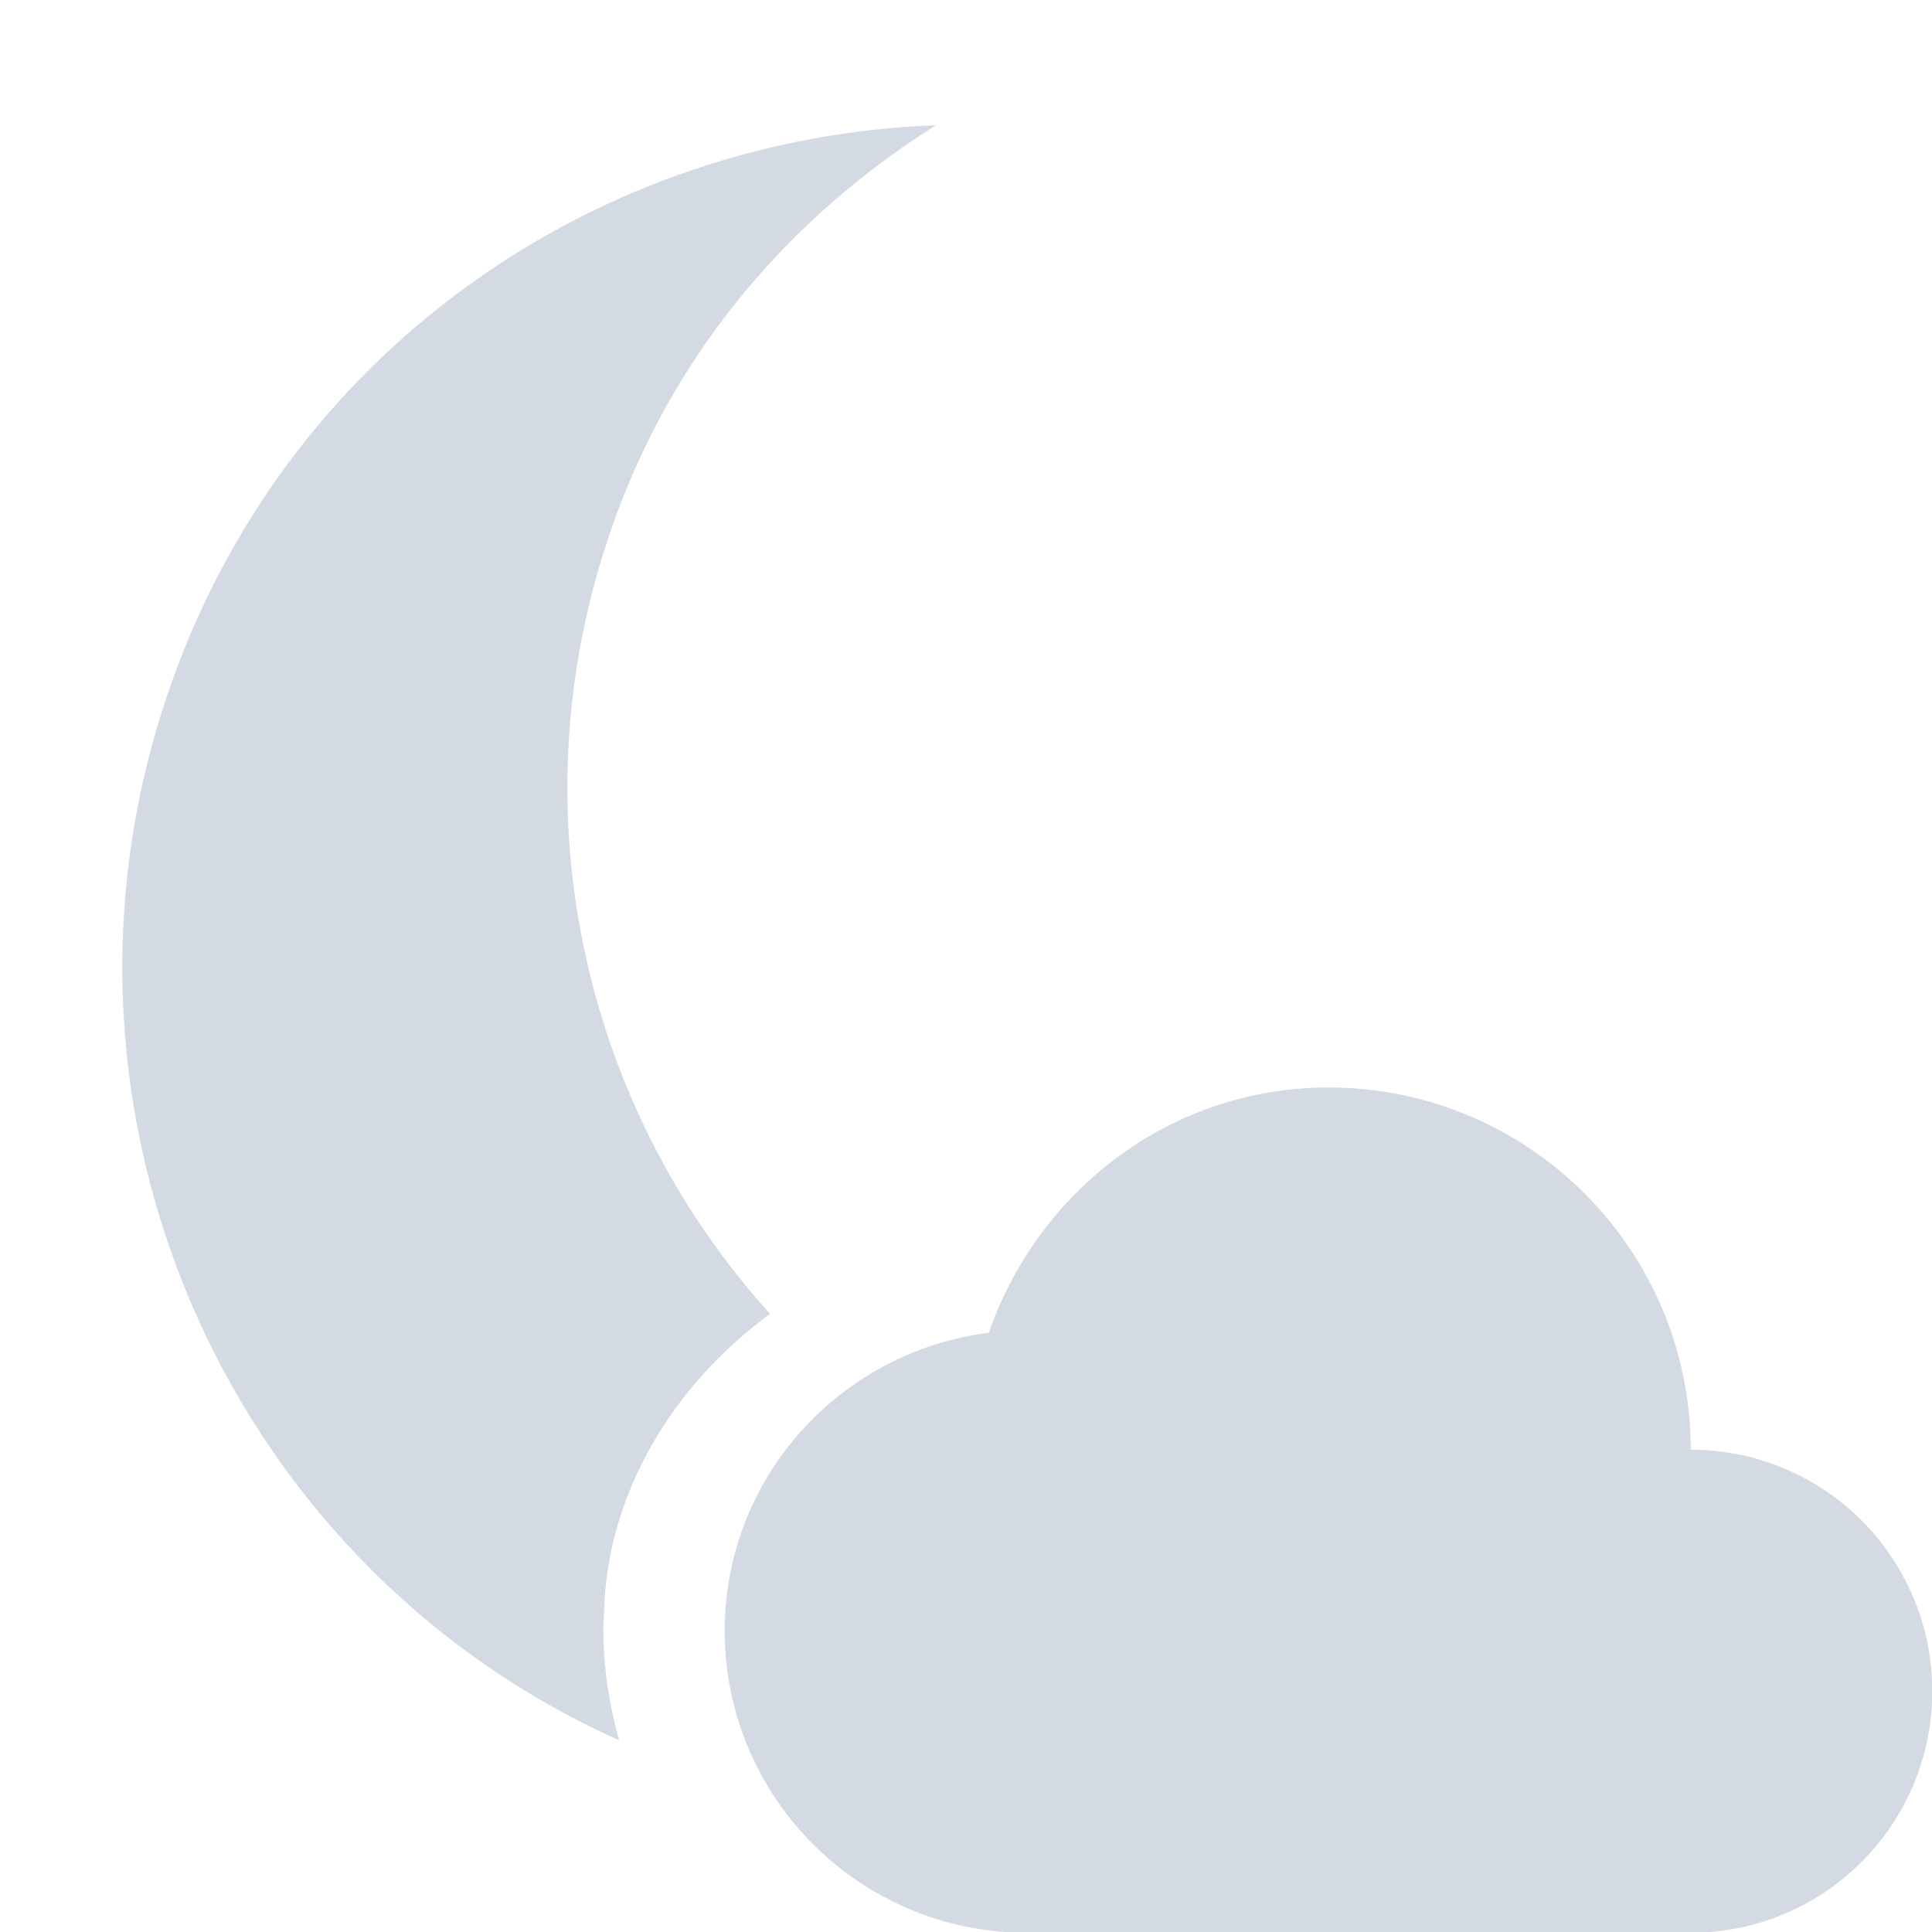
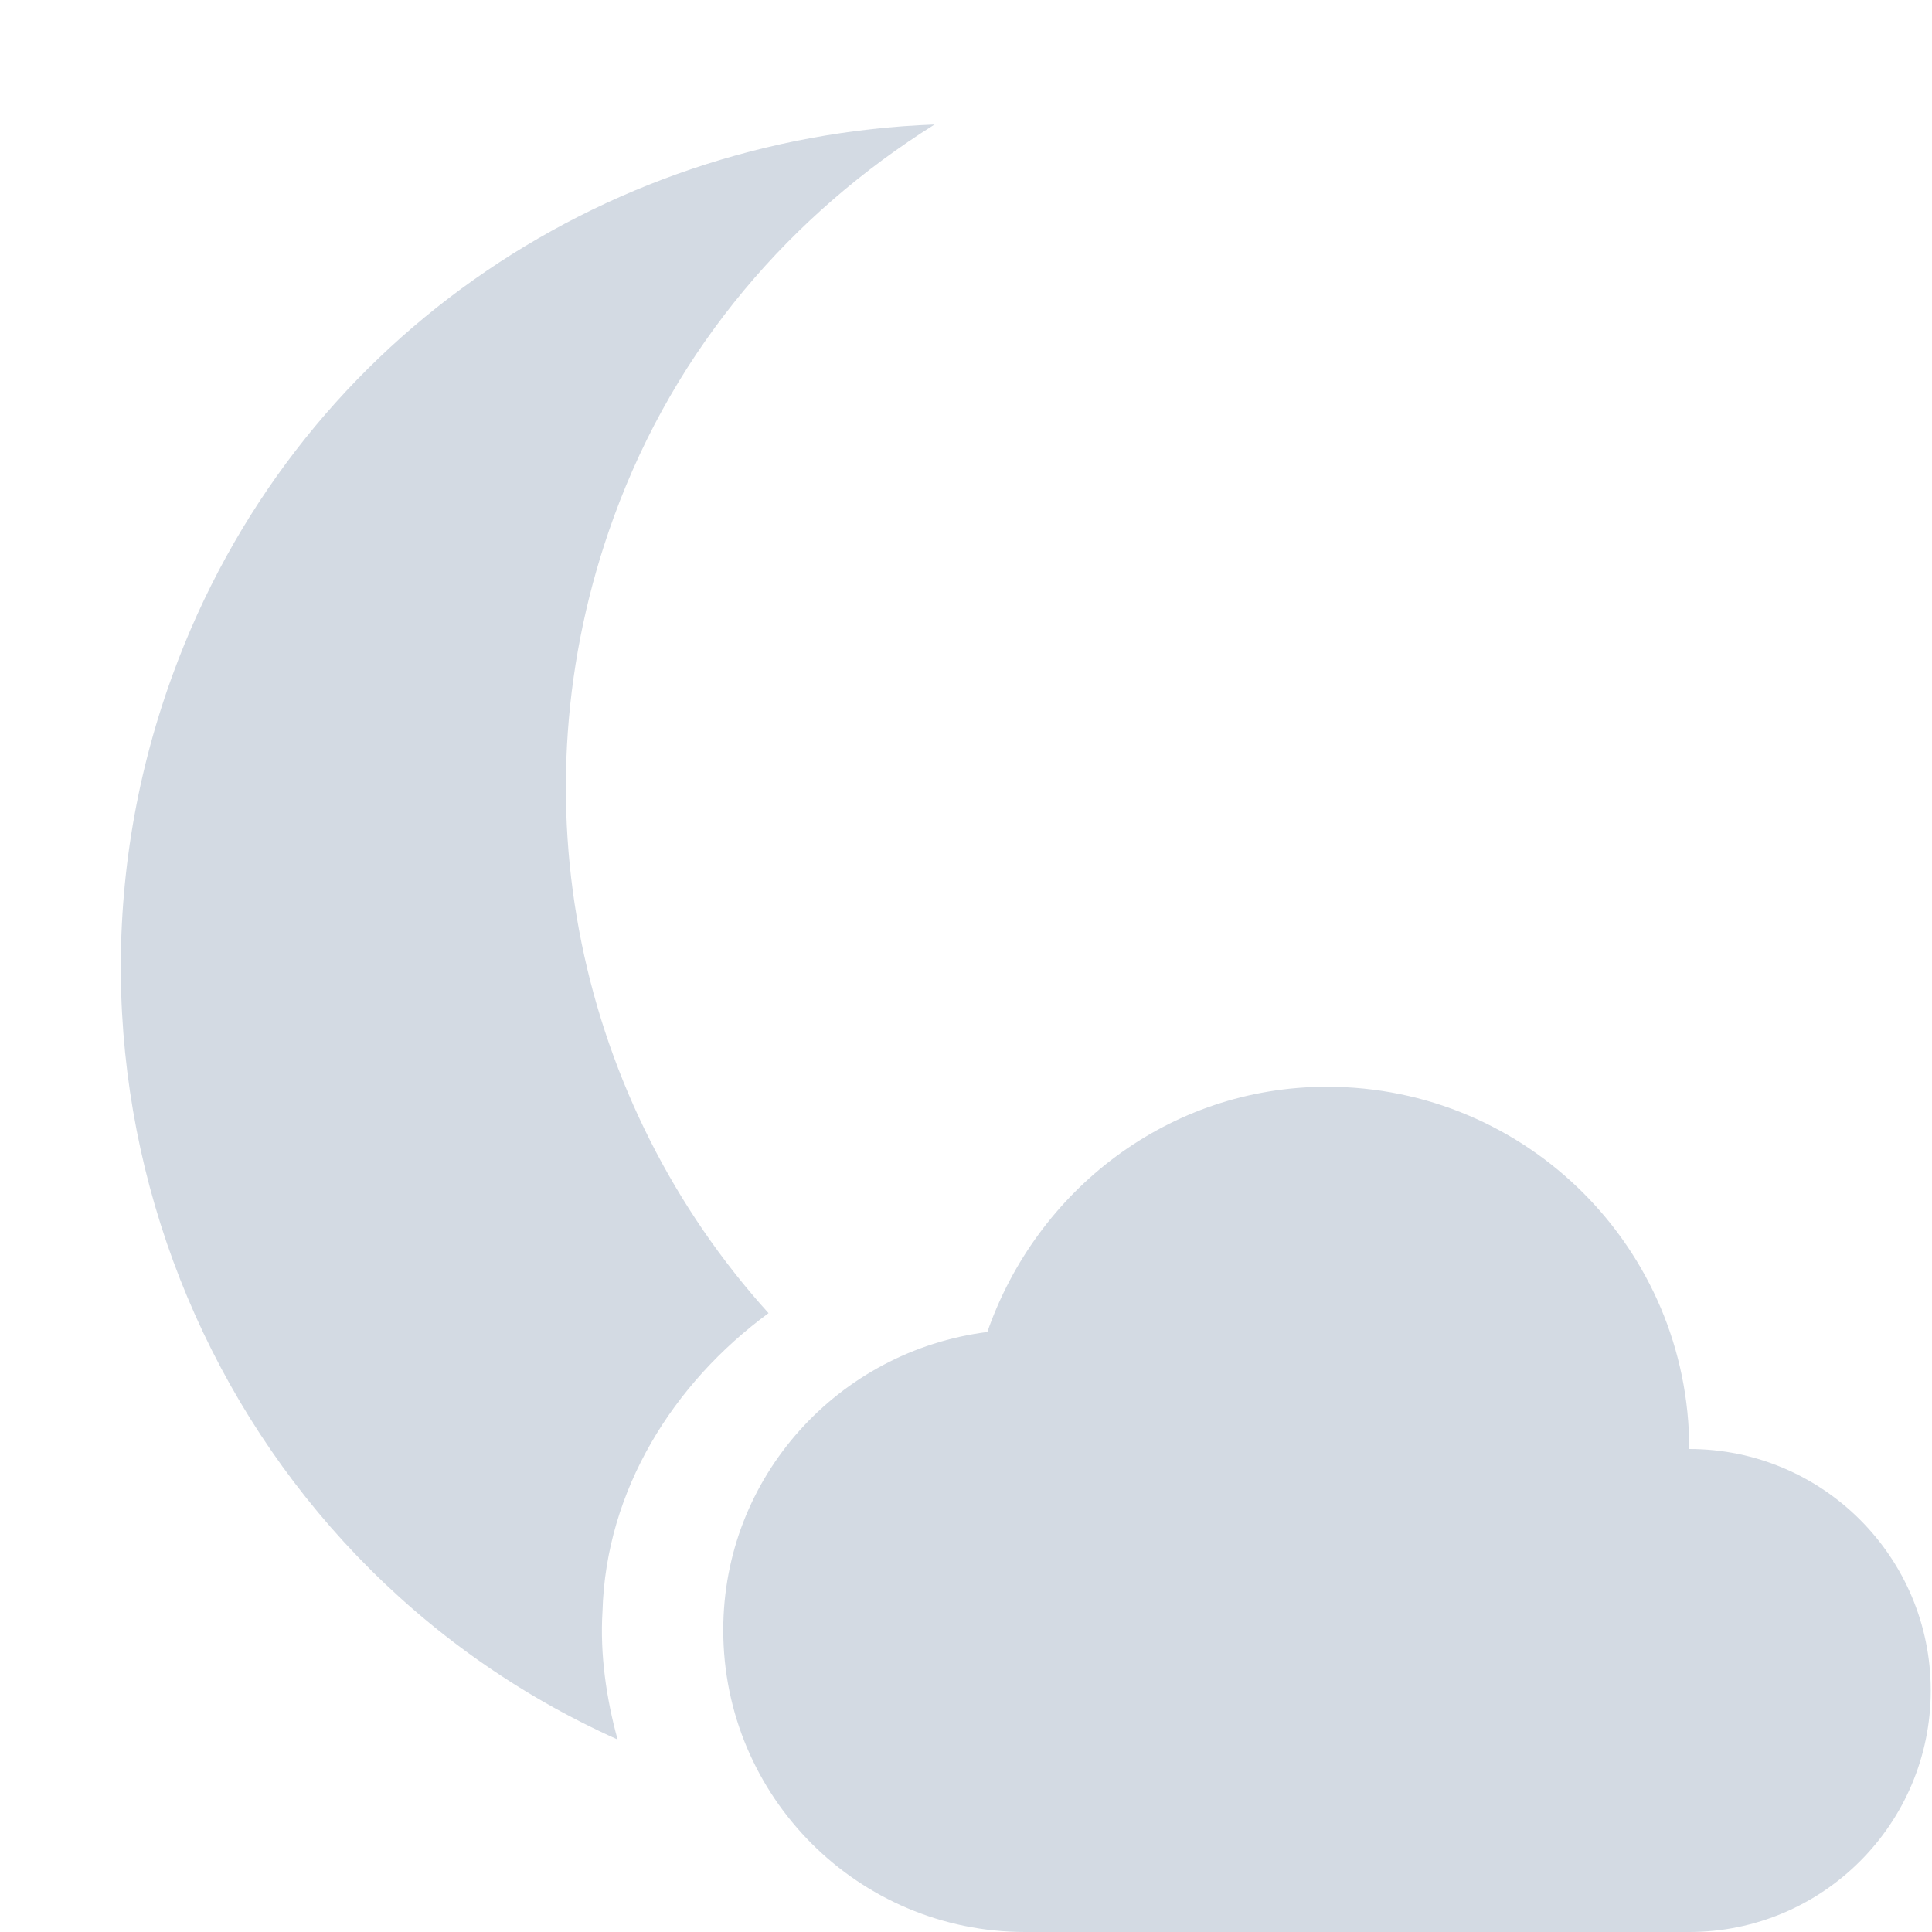
<svg xmlns="http://www.w3.org/2000/svg" width="16" height="16" version="1.1">
  <defs>
    <style id="current-color-scheme" type="text/css">
   .ColorScheme-Text { color:#d3dae3; } .ColorScheme-Highlight { color:#5294e2; }
  </style>
  </defs>
-   <g>
-     <path style="fill:currentColor" class="ColorScheme-Text" d="M 7.752,1.037 C 4.989,1.139 2.443,2.842 1.44,5.6 0.176,9.072 1.808,12.924 5.127,14.412 5.034,14.075 4.98,13.705 5.002,13.35 5.03,12.348 5.586,11.462 6.377,10.881 4.81,9.148 4.241,6.634 5.096,4.287 5.61,2.874 6.57,1.779 7.752,1.037 Z M 11.002,9.006 C 9.69,9.006 8.597,9.864 8.189,11.037 6.959,11.193 6.002,12.233 6.002,13.506 6.002,14.887 7.121,16.006 8.502,16.006 H 14.002 C 15.107,16.006 16.002,15.11 16.002,14.006 16.002,12.901 15.107,12.006 14.002,12.006 14.002,10.349 12.659,9.006 11.002,9.006 Z" />
+   <g transform="translate(-0.01233998,-0.006)">
+     <path style="fill:currentColor" class="ColorScheme-Text" d="M 7.752,1.037 C 4.989,1.139 2.443,2.842 1.44,5.6 0.176,9.072 1.808,12.924 5.127,14.412 5.034,14.075 4.98,13.705 5.002,13.35 5.03,12.348 5.586,11.462 6.377,10.881 4.81,9.148 4.241,6.634 5.096,4.287 5.61,2.874 6.57,1.779 7.752,1.037 Z m 3.25,7.969 c -1.312,0 -2.405,0.858 -2.813,2.031 -1.23,0.156 -2.187,1.196 -2.187,2.469 0,1.381 1.119,2.5 2.5,2.5 l 5.5,0 c 1.105,0 2,-0.896 2,-2 0,-1.105 -0.895,-2 -2,-2 0,-1.657 -1.343,-3 -3,-3 z" />
  </g>
</svg>
